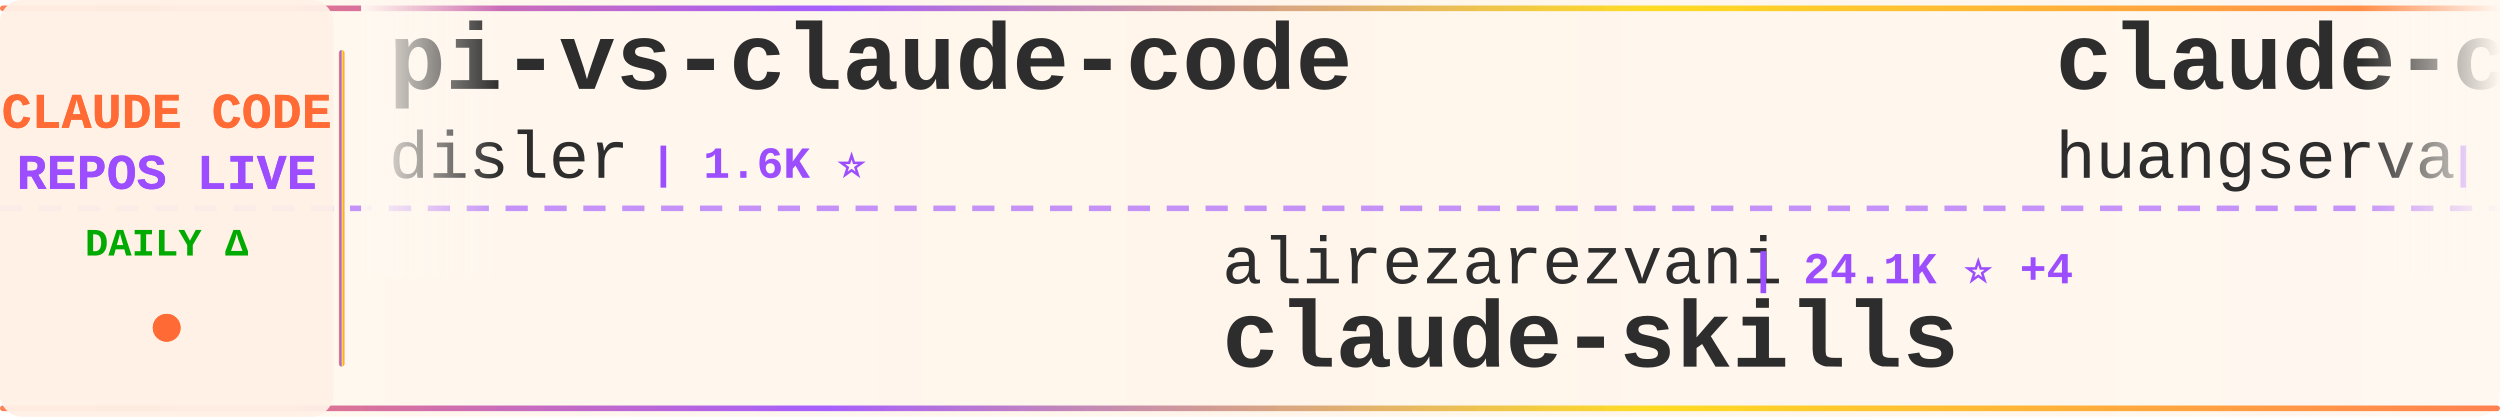
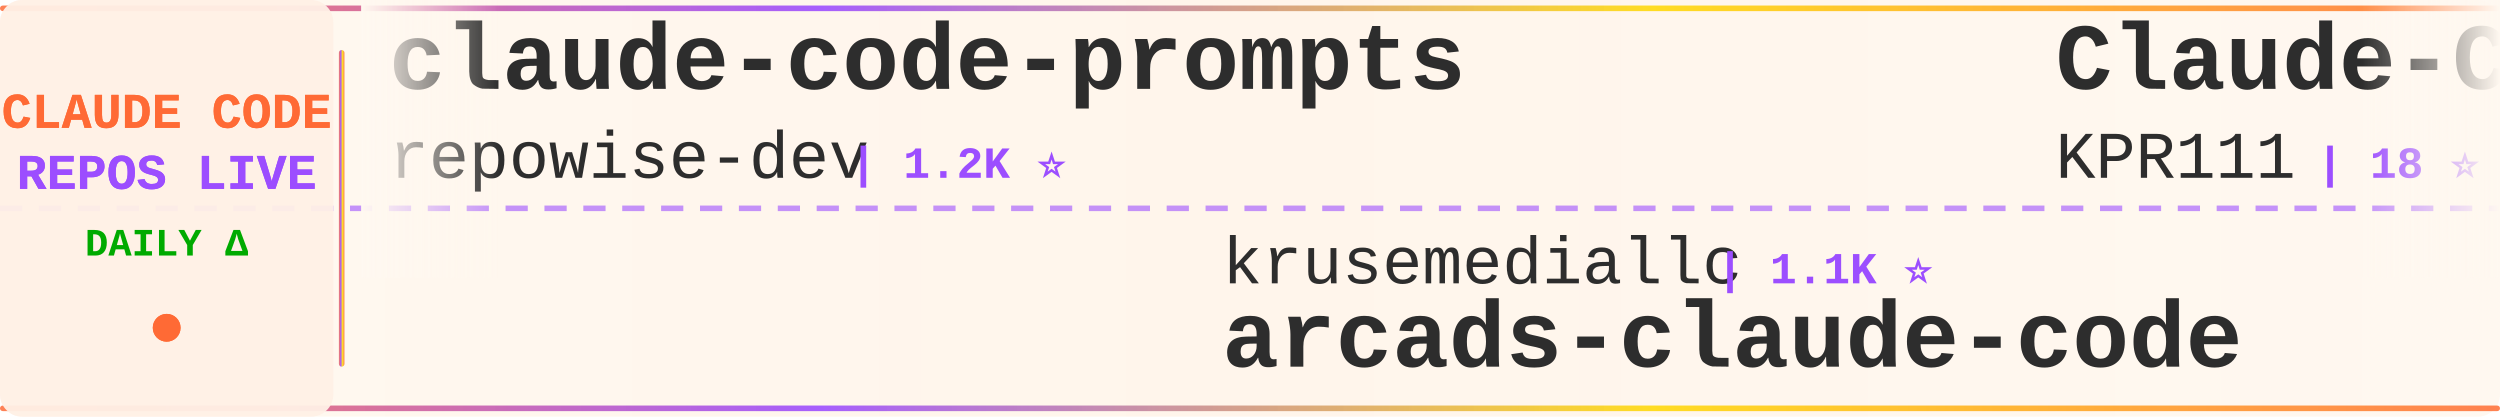
<svg xmlns="http://www.w3.org/2000/svg" width="900" height="150">
  <defs>
    <linearGradient id="tickerBg" x1="0%" y1="0%" x2="100%" y2="0%">
      <stop offset="0%" style="stop-color:#fff8f0;stop-opacity:0.98" />
      <stop offset="50%" style="stop-color:#fff5eb;stop-opacity:1" />
      <stop offset="100%" style="stop-color:#fff8f0;stop-opacity:0.98" />
    </linearGradient>
    <linearGradient id="borderGrad" x1="0%" y1="0%" x2="100%" y2="0%">
      <stop offset="0%" style="stop-color:#FF6B35;stop-opacity:0.85">
        <animate attributeName="stop-opacity" values="0.85;1;0.85" dur="2s" repeatCount="indefinite" />
      </stop>
      <stop offset="33%" style="stop-color:#9C4EFF;stop-opacity:0.9">
        <animate attributeName="stop-opacity" values="0.9;1;0.9" dur="2.2s" repeatCount="indefinite" />
      </stop>
      <stop offset="66%" style="stop-color:#FFD700;stop-opacity:0.85">
        <animate attributeName="stop-opacity" values="0.85;1;0.85" dur="1.8s" repeatCount="indefinite" />
      </stop>
      <stop offset="100%" style="stop-color:#FF6B35;stop-opacity:0.85">
        <animate attributeName="stop-opacity" values="0.85;1;0.85" dur="2s" repeatCount="indefinite" />
      </stop>
    </linearGradient>
    <filter id="textGlow">
      <feGaussianBlur stdDeviation="0.15" result="coloredBlur" />
      <feMerge>
        <feMergeNode in="coloredBlur" />
        <feMergeNode in="SourceGraphic" />
      </feMerge>
    </filter>
    <filter id="metricGlow">
      <feGaussianBlur stdDeviation="0.2" result="coloredBlur" />
      <feMerge>
        <feMergeNode in="coloredBlur" />
        <feMergeNode in="SourceGraphic" />
      </feMerge>
    </filter>
    <linearGradient id="leftFade" x1="0%" y1="0%" x2="100%" y2="0%">
      <stop offset="0%" style="stop-color:#fff8f0;stop-opacity:1" />
      <stop offset="100%" style="stop-color:#fff8f0;stop-opacity:0" />
    </linearGradient>
    <linearGradient id="rightFade" x1="0%" y1="0%" x2="100%" y2="0%">
      <stop offset="0%" style="stop-color:#fff8f0;stop-opacity:0" />
      <stop offset="100%" style="stop-color:#fff8f0;stop-opacity:1" />
    </linearGradient>
  </defs>
  <rect width="900" height="150" fill="url(#tickerBg)" rx="8" />
  <rect x="0" y="2" width="900" height="2" fill="url(#borderGrad)" rx="1" />
  <rect x="0" y="146" width="900" height="2" fill="url(#borderGrad)" rx="1" />
  <line x1="0" y1="75" x2="900" y2="75" stroke="#9C4EFF" stroke-width="2" stroke-dasharray="8 6" opacity="0.6" />
  <rect x="0" y="0" width="120" height="150" fill="#fff0e6" opacity="0.95" rx="8" />
  <text x="60" y="46" font-family="'Courier New', monospace" font-size="18" font-weight="bold" fill="#FF6B35" text-anchor="middle" filter="url(#textGlow)">
    CLAUDE CODE
  </text>
  <text x="60" y="68" font-family="'Courier New', monospace" font-size="18" font-weight="bold" fill="#9C4EFF" text-anchor="middle" filter="url(#textGlow)">
    REPOS LIVE
  </text>
  <text x="60" y="92" font-family="'Courier New', monospace" font-size="14" font-weight="bold" fill="#00aa00" text-anchor="middle">
    DAILY Δ
  </text>
  <circle cx="60" cy="118" r="5" fill="#FF6B35" filter="url(#metricGlow)">
    <animate attributeName="r" values="4;6;4" dur="1.5s" repeatCount="indefinite" />
    <animate attributeName="opacity" values="0.6;1;0.6" dur="1.5s" repeatCount="indefinite" />
  </circle>
  <rect x="122" y="18" width="2" height="114" fill="url(#borderGrad)" rx="1" />
  <clipPath id="tickerClip">
    <rect x="130" y="0" width="770" height="150" />
  </clipPath>
  <g clip-path="url(#tickerClip)">
    <g id="tickerItems">
      <animateTransform attributeName="transform" attributeType="XML" type="translate" from="0 0" to="-3000 0" dur="54s" repeatCount="indefinite" />
      <g transform="translate(0, 0)">
-         <text x="140" y="32" font-family="'Courier New', monospace" font-size="34" font-weight="bold" fill="#2d2d2d">pi-vs-claude-code</text>
-         <text x="140" y="64" font-family="'Courier New', monospace" font-size="24" font-weight="normal" fill="#2d2d2d" opacity="1.0">disler</text>
-         <text x="234" y="64" font-family="'Courier New', monospace" font-size="16" font-weight="bold" fill="#9C4EFF"> | 1.6K ⭐</text>
+         <text x="140" y="32" font-family="'Courier New', monospace" font-size="34" font-weight="bold" fill="#2d2d2d">claude-code-prompts</text>
+         <text x="140" y="64" font-family="'Courier New', monospace" font-size="24" font-weight="normal" fill="#2d2d2d" opacity="1.0">repowise-dev</text>
+         <text x="306" y="64" font-family="'Courier New', monospace" font-size="16" font-weight="bold" fill="#9C4EFF"> | 1.2K ⭐</text>
      </g>
      <g transform="translate(300, 0)">
-         <text x="140" y="102" font-family="'Courier New', monospace" font-size="24" font-weight="normal" fill="#2d2d2d" opacity="1.0">alirezarezvani</text>
-         <text x="330" y="102" font-family="'Courier New', monospace" font-size="16" font-weight="bold" fill="#9C4EFF"> | 24.1K ⭐ +4</text>
-         <text x="140" y="132" font-family="'Courier New', monospace" font-size="34" font-weight="bold" fill="#2d2d2d">claude-skills</text>
+         <text x="140" y="102" font-family="'Courier New', monospace" font-size="24" font-weight="normal" fill="#2d2d2d" opacity="1.0">krusemediallc</text>
+         <text x="318" y="102" font-family="'Courier New', monospace" font-size="16" font-weight="bold" fill="#9C4EFF"> | 1.1K ⭐</text>
+         <text x="140" y="132" font-family="'Courier New', monospace" font-size="34" font-weight="bold" fill="#2d2d2d">arcads-claude-code</text>
      </g>
      <g transform="translate(600, 0)">
-         <text x="140" y="32" font-family="'Courier New', monospace" font-size="34" font-weight="bold" fill="#2d2d2d">claude-code-cli</text>
-         <text x="140" y="64" font-family="'Courier New', monospace" font-size="24" font-weight="normal" fill="#2d2d2d" opacity="1.0">huangserva</text>
-         <text x="282" y="64" font-family="'Courier New', monospace" font-size="16" font-weight="bold" fill="#9C4EFF"> | 622 ⭐</text>
+         <text x="140" y="32" font-family="'Courier New', monospace" font-size="34" font-weight="bold" fill="#2d2d2d">Claude-Code</text>
+         <text x="140" y="64" font-family="'Courier New', monospace" font-size="24" font-weight="normal" fill="#2d2d2d" opacity="1.0">KPR111</text>
+         <text x="234" y="64" font-family="'Courier New', monospace" font-size="16" font-weight="bold" fill="#9C4EFF"> | 18 ⭐</text>
      </g>
      <g transform="translate(900, 0)">
-         <text x="140" y="102" font-family="'Courier New', monospace" font-size="24" font-weight="normal" fill="#2d2d2d" opacity="1.0">luyao618</text>
-         <text x="258" y="102" font-family="'Courier New', monospace" font-size="16" font-weight="bold" fill="#9C4EFF"> | 1.6K ⭐</text>
-         <text x="140" y="132" font-family="'Courier New', monospace" font-size="34" font-weight="bold" fill="#2d2d2d">Claude-Code-Source-Study</text>
+         <text x="140" y="102" font-family="'Courier New', monospace" font-size="24" font-weight="normal" fill="#2d2d2d" opacity="1.0">AprilNEA</text>
+         <text x="258" y="102" font-family="'Courier New', monospace" font-size="16" font-weight="bold" fill="#9C4EFF"> | 393 ⭐</text>
+         <text x="140" y="132" font-family="'Courier New', monospace" font-size="34" font-weight="bold" fill="#2d2d2d">claude-code-source</text>
      </g>
      <g transform="translate(1200, 0)">
-         <text x="140" y="32" font-family="'Courier New', monospace" font-size="34" font-weight="bold" fill="#2d2d2d">claude-code-from-source</text>
-         <text x="140" y="64" font-family="'Courier New', monospace" font-size="24" font-weight="normal" fill="#2d2d2d" opacity="1.0">alejandrobalderas</text>
-         <text x="366" y="64" font-family="'Courier New', monospace" font-size="16" font-weight="bold" fill="#9C4EFF"> | 2.7K ⭐</text>
+         <text x="140" y="32" font-family="'Courier New', monospace" font-size="34" font-weight="bold" fill="#2d2d2d">Dive-into-Claude-Code</text>
+         <text x="140" y="64" font-family="'Courier New', monospace" font-size="24" font-weight="normal" fill="#2d2d2d" opacity="1.0">VILA-Lab</text>
+         <text x="258" y="64" font-family="'Courier New', monospace" font-size="16" font-weight="bold" fill="#9C4EFF"> | 2.0K ⭐</text>
      </g>
      <g transform="translate(1500, 0)">
-         <text x="140" y="102" font-family="'Courier New', monospace" font-size="24" font-weight="normal" fill="#2d2d2d" opacity="1.0">feiskyer</text>
-         <text x="258" y="102" font-family="'Courier New', monospace" font-size="16" font-weight="bold" fill="#9C4EFF"> | 1.6K ⭐ +1</text>
-         <text x="140" y="132" font-family="'Courier New', monospace" font-size="34" font-weight="bold" fill="#2d2d2d">claude-code-settings</text>
+         <text x="140" y="102" font-family="'Courier New', monospace" font-size="24" font-weight="normal" fill="#2d2d2d" opacity="1.0">OrcaWhisper</text>
+         <text x="294" y="102" font-family="'Courier New', monospace" font-size="16" font-weight="bold" fill="#9C4EFF"> | 87 ⭐</text>
+         <text x="140" y="132" font-family="'Courier New', monospace" font-size="34" font-weight="bold" fill="#2d2d2d">Claude-Code</text>
      </g>
      <g transform="translate(1800, 0)">
-         <text x="140" y="32" font-family="'Courier New', monospace" font-size="34" font-weight="bold" fill="#2d2d2d">claude-code-source-build</text>
-         <text x="140" y="64" font-family="'Courier New', monospace" font-size="24" font-weight="normal" fill="#2d2d2d" opacity="1.0">andrew-kramer-inno</text>
-         <text x="378" y="64" font-family="'Courier New', monospace" font-size="16" font-weight="bold" fill="#9C4EFF"> | 593 ⭐</text>
+         <text x="140" y="32" font-family="'Courier New', monospace" font-size="34" font-weight="bold" fill="#2d2d2d">ClaudeCode</text>
+         <text x="140" y="64" font-family="'Courier New', monospace" font-size="24" font-weight="normal" fill="#2d2d2d" opacity="1.0">guanshan</text>
+         <text x="258" y="64" font-family="'Courier New', monospace" font-size="16" font-weight="bold" fill="#9C4EFF"> | 61 ⭐</text>
      </g>
      <g transform="translate(2100, 0)">
-         <text x="140" y="102" font-family="'Courier New', monospace" font-size="24" font-weight="normal" fill="#2d2d2d" opacity="1.0">diet103</text>
-         <text x="246" y="102" font-family="'Courier New', monospace" font-size="16" font-weight="bold" fill="#9C4EFF"> | 10.0K ⭐ +1</text>
-         <text x="140" y="132" font-family="'Courier New', monospace" font-size="34" font-weight="bold" fill="#2d2d2d">claude-code-infrastructu...</text>
+         <text x="140" y="102" font-family="'Courier New', monospace" font-size="24" font-weight="normal" fill="#2d2d2d" opacity="1.0">shareAI-lab</text>
+         <text x="294" y="102" font-family="'Courier New', monospace" font-size="16" font-weight="bold" fill="#9C4EFF"> | 73.6K ⭐ +7</text>
+         <text x="140" y="132" font-family="'Courier New', monospace" font-size="34" font-weight="bold" fill="#2d2d2d">learn-claude-code</text>
      </g>
      <g transform="translate(2400, 0)">
-         <text x="140" y="32" font-family="'Courier New', monospace" font-size="34" font-weight="bold" fill="#2d2d2d">how-claude-code-works</text>
-         <text x="140" y="64" font-family="'Courier New', monospace" font-size="24" font-weight="normal" fill="#2d2d2d" opacity="1.0">Windy3f3f3f3f</text>
-         <text x="318" y="64" font-family="'Courier New', monospace" font-size="16" font-weight="bold" fill="#9C4EFF"> | 3.4K ⭐</text>
+         <text x="140" y="32" font-family="'Courier New', monospace" font-size="34" font-weight="bold" fill="#2d2d2d">claude-code-action</text>
+         <text x="140" y="64" font-family="'Courier New', monospace" font-size="24" font-weight="normal" fill="#2d2d2d" opacity="1.0">anthropics</text>
+         <text x="282" y="64" font-family="'Courier New', monospace" font-size="16" font-weight="bold" fill="#9C4EFF"> | 8.6K ⭐ +2</text>
      </g>
      <g transform="translate(2700, 0)">
-         <text x="140" y="102" font-family="'Courier New', monospace" font-size="24" font-weight="normal" fill="#2d2d2d" opacity="1.0">Yeachan-Heo</text>
-         <text x="294" y="102" font-family="'Courier New', monospace" font-size="16" font-weight="bold" fill="#9C4EFF"> | 38.4K ⭐</text>
-         <text x="140" y="132" font-family="'Courier New', monospace" font-size="34" font-weight="bold" fill="#2d2d2d">oh-my-claudecode</text>
+         <text x="140" y="102" font-family="'Courier New', monospace" font-size="24" font-weight="normal" fill="#2d2d2d" opacity="1.0">FlorianBruniaux</text>
+         <text x="342" y="102" font-family="'Courier New', monospace" font-size="16" font-weight="bold" fill="#9C4EFF"> | 5.7K ⭐</text>
+         <text x="140" y="132" font-family="'Courier New', monospace" font-size="34" font-weight="bold" fill="#2d2d2d">claude-code-ultimate-gui...</text>
      </g>
      <g transform="translate(3000, 0)">
-         <text x="140" y="32" font-family="'Courier New', monospace" font-size="34" font-weight="bold" fill="#2d2d2d">pi-vs-claude-code</text>
-         <text x="140" y="64" font-family="'Courier New', monospace" font-size="24" font-weight="normal" fill="#2d2d2d" opacity="1.0">disler</text>
-         <text x="234" y="64" font-family="'Courier New', monospace" font-size="16" font-weight="bold" fill="#9C4EFF"> | 1.6K ⭐</text>
+         <text x="140" y="32" font-family="'Courier New', monospace" font-size="34" font-weight="bold" fill="#2d2d2d">claude-code-prompts</text>
+         <text x="140" y="64" font-family="'Courier New', monospace" font-size="24" font-weight="normal" fill="#2d2d2d" opacity="1.0">repowise-dev</text>
+         <text x="306" y="64" font-family="'Courier New', monospace" font-size="16" font-weight="bold" fill="#9C4EFF"> | 1.2K ⭐</text>
      </g>
      <g transform="translate(3300, 0)">
-         <text x="140" y="102" font-family="'Courier New', monospace" font-size="24" font-weight="normal" fill="#2d2d2d" opacity="1.0">alirezarezvani</text>
-         <text x="330" y="102" font-family="'Courier New', monospace" font-size="16" font-weight="bold" fill="#9C4EFF"> | 24.1K ⭐ +4</text>
-         <text x="140" y="132" font-family="'Courier New', monospace" font-size="34" font-weight="bold" fill="#2d2d2d">claude-skills</text>
+         <text x="140" y="102" font-family="'Courier New', monospace" font-size="24" font-weight="normal" fill="#2d2d2d" opacity="1.0">krusemediallc</text>
+         <text x="318" y="102" font-family="'Courier New', monospace" font-size="16" font-weight="bold" fill="#9C4EFF"> | 1.1K ⭐</text>
+         <text x="140" y="132" font-family="'Courier New', monospace" font-size="34" font-weight="bold" fill="#2d2d2d">arcads-claude-code</text>
      </g>
      <g transform="translate(3600, 0)">
-         <text x="140" y="32" font-family="'Courier New', monospace" font-size="34" font-weight="bold" fill="#2d2d2d">claude-code-cli</text>
-         <text x="140" y="64" font-family="'Courier New', monospace" font-size="24" font-weight="normal" fill="#2d2d2d" opacity="1.0">huangserva</text>
-         <text x="282" y="64" font-family="'Courier New', monospace" font-size="16" font-weight="bold" fill="#9C4EFF"> | 622 ⭐</text>
+         <text x="140" y="32" font-family="'Courier New', monospace" font-size="34" font-weight="bold" fill="#2d2d2d">Claude-Code</text>
+         <text x="140" y="64" font-family="'Courier New', monospace" font-size="24" font-weight="normal" fill="#2d2d2d" opacity="1.0">KPR111</text>
+         <text x="234" y="64" font-family="'Courier New', monospace" font-size="16" font-weight="bold" fill="#9C4EFF"> | 18 ⭐</text>
      </g>
      <g transform="translate(3900, 0)">
-         <text x="140" y="102" font-family="'Courier New', monospace" font-size="24" font-weight="normal" fill="#2d2d2d" opacity="1.0">luyao618</text>
-         <text x="258" y="102" font-family="'Courier New', monospace" font-size="16" font-weight="bold" fill="#9C4EFF"> | 1.6K ⭐</text>
-         <text x="140" y="132" font-family="'Courier New', monospace" font-size="34" font-weight="bold" fill="#2d2d2d">Claude-Code-Source-Study</text>
+         <text x="140" y="102" font-family="'Courier New', monospace" font-size="24" font-weight="normal" fill="#2d2d2d" opacity="1.0">AprilNEA</text>
+         <text x="258" y="102" font-family="'Courier New', monospace" font-size="16" font-weight="bold" fill="#9C4EFF"> | 393 ⭐</text>
+         <text x="140" y="132" font-family="'Courier New', monospace" font-size="34" font-weight="bold" fill="#2d2d2d">claude-code-source</text>
      </g>
    </g>
  </g>
  <rect x="130" y="0" width="50" height="100" fill="url(#leftFade)" />
  <rect x="850" y="0" width="50" height="100" fill="url(#rightFade)" />
</svg>
